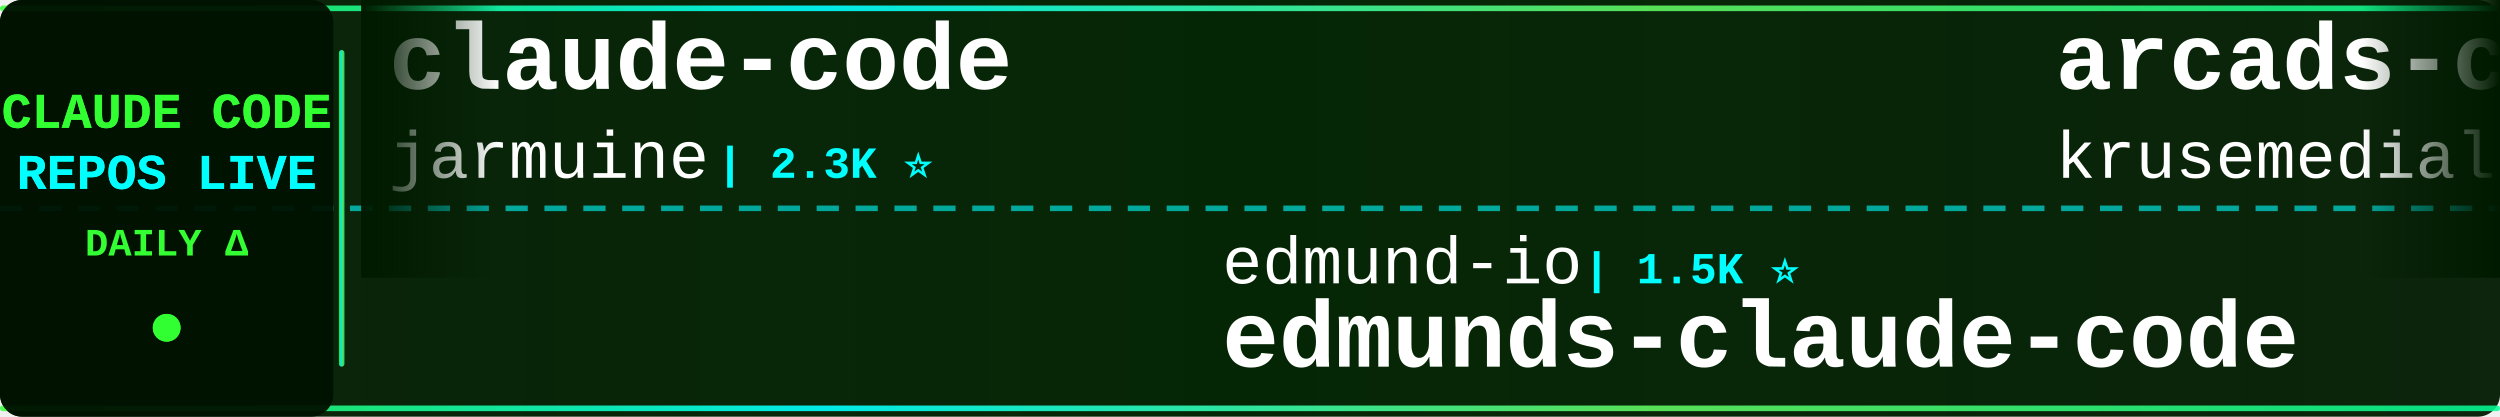
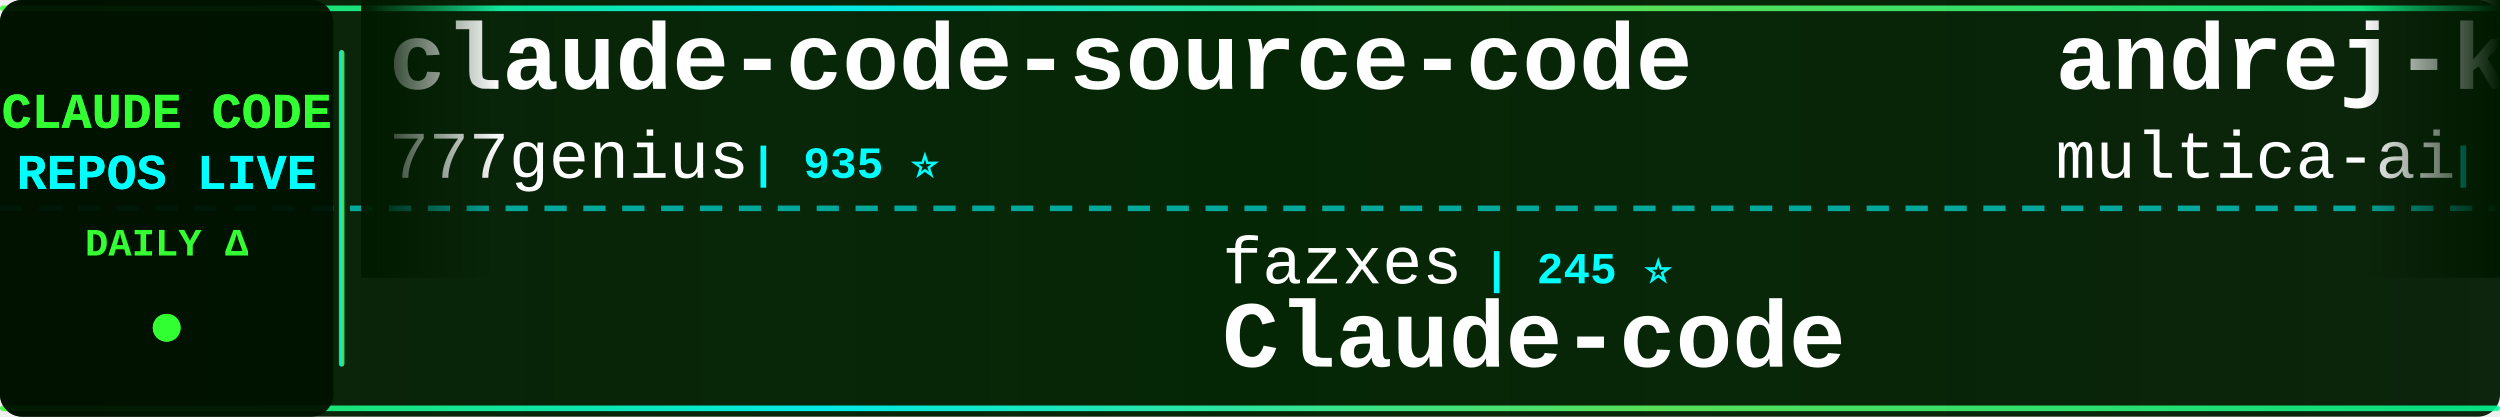
<svg xmlns="http://www.w3.org/2000/svg" width="900" height="150">
  <defs>
    <linearGradient id="tickerBg" x1="0%" y1="0%" x2="100%" y2="0%">
      <stop offset="0%" style="stop-color:#001a00;stop-opacity:0.95" />
      <stop offset="50%" style="stop-color:#002200;stop-opacity:0.98" />
      <stop offset="100%" style="stop-color:#001a00;stop-opacity:0.95" />
    </linearGradient>
    <linearGradient id="borderGrad" x1="0%" y1="0%" x2="100%" y2="0%">
      <stop offset="0%" style="stop-color:#33ff33;stop-opacity:0.85">
        <animate attributeName="stop-opacity" values="0.85;1;0.85" dur="2s" repeatCount="indefinite" />
      </stop>
      <stop offset="33%" style="stop-color:#00ffff;stop-opacity:0.9">
        <animate attributeName="stop-opacity" values="0.9;1;0.9" dur="2.2s" repeatCount="indefinite" />
      </stop>
      <stop offset="66%" style="stop-color:#66ff66;stop-opacity:0.85">
        <animate attributeName="stop-opacity" values="0.85;1;0.85" dur="1.8s" repeatCount="indefinite" />
      </stop>
      <stop offset="100%" style="stop-color:#00ff99;stop-opacity:0.85">
        <animate attributeName="stop-opacity" values="0.85;1;0.85" dur="2s" repeatCount="indefinite" />
      </stop>
    </linearGradient>
    <filter id="textGlow">
      <feGaussianBlur stdDeviation="0.1" result="coloredBlur" />
      <feMerge>
        <feMergeNode in="coloredBlur" />
        <feMergeNode in="SourceGraphic" />
      </feMerge>
    </filter>
    <filter id="metricGlow">
      <feGaussianBlur stdDeviation="0.2" result="coloredBlur" />
      <feMerge>
        <feMergeNode in="coloredBlur" />
        <feMergeNode in="SourceGraphic" />
      </feMerge>
    </filter>
    <linearGradient id="leftFade" x1="0%" y1="0%" x2="100%" y2="0%">
      <stop offset="0%" style="stop-color:#001a00;stop-opacity:1" />
      <stop offset="100%" style="stop-color:#001a00;stop-opacity:0" />
    </linearGradient>
    <linearGradient id="rightFade" x1="0%" y1="0%" x2="100%" y2="0%">
      <stop offset="0%" style="stop-color:#001a00;stop-opacity:0" />
      <stop offset="100%" style="stop-color:#001a00;stop-opacity:1" />
    </linearGradient>
  </defs>
  <rect width="900" height="150" fill="url(#tickerBg)" rx="8" />
  <rect x="0" y="2" width="900" height="2" fill="url(#borderGrad)" rx="1" />
  <rect x="0" y="146" width="900" height="2" fill="url(#borderGrad)" rx="1" />
  <line x1="0" y1="75" x2="900" y2="75" stroke="#00ffff" stroke-width="2" stroke-dasharray="8 6" opacity="0.6" />
  <rect x="0" y="0" width="120" height="150" fill="#001100" opacity="0.95" rx="8" />
  <text x="60" y="46" font-family="'Courier New', monospace" font-size="18" font-weight="bold" fill="#33ff33" text-anchor="middle" filter="url(#textGlow)">
    CLAUDE CODE
  </text>
  <text x="60" y="68" font-family="'Courier New', monospace" font-size="18" font-weight="bold" fill="#00ffff" text-anchor="middle" filter="url(#textGlow)">
    REPOS LIVE
  </text>
  <text x="60" y="92" font-family="'Courier New', monospace" font-size="14" font-weight="bold" fill="#33ff33" text-anchor="middle">
    DAILY Δ
  </text>
  <circle cx="60" cy="118" r="5" fill="#33ff33" filter="url(#metricGlow)">
    <animate attributeName="r" values="4;6;4" dur="1.5s" repeatCount="indefinite" />
    <animate attributeName="opacity" values="0.6;1;0.6" dur="1.5s" repeatCount="indefinite" />
  </circle>
  <rect x="122" y="18" width="2" height="114" fill="url(#borderGrad)" rx="1" />
  <clipPath id="tickerClip">
    <rect x="130" y="0" width="770" height="150" />
  </clipPath>
  <g clip-path="url(#tickerClip)">
    <g id="tickerItems">
      <animateTransform attributeName="transform" attributeType="XML" type="translate" from="0 0" to="-3000 0" dur="54s" repeatCount="indefinite" />
      <g transform="translate(0, 0)">
-         <text x="140" y="32" font-family="'Courier New', monospace" font-size="34" font-weight="bold" fill="#ffffff">claude-code</text>
-         <text x="140" y="64" font-family="'Courier New', monospace" font-size="24" font-weight="normal" fill="#ffffff" opacity="1.0">jarmuine</text>
-         <text x="258" y="64" font-family="'Courier New', monospace" font-size="16" font-weight="bold" fill="#00ffff"> | 2.3K ⭐</text>
+         <text x="140" y="32" font-family="'Courier New', monospace" font-size="34" font-weight="bold" fill="#ffffff">claude-code-source-code</text>
+         <text x="140" y="64" font-family="'Courier New', monospace" font-size="24" font-weight="normal" fill="#ffffff" opacity="1.0">777genius</text>
+         <text x="270" y="64" font-family="'Courier New', monospace" font-size="16" font-weight="bold" fill="#00ffff"> | 935 ⭐</text>
      </g>
      <g transform="translate(300, 0)">
-         <text x="140" y="102" font-family="'Courier New', monospace" font-size="24" font-weight="normal" fill="#ffffff" opacity="1.0">edmund-io</text>
-         <text x="270" y="102" font-family="'Courier New', monospace" font-size="16" font-weight="bold" fill="#00ffff"> | 1.5K ⭐</text>
-         <text x="140" y="132" font-family="'Courier New', monospace" font-size="34" font-weight="bold" fill="#ffffff">edmunds-claude-code</text>
+         <text x="140" y="102" font-family="'Courier New', monospace" font-size="24" font-weight="normal" fill="#ffffff" opacity="1.0">fazxes</text>
+         <text x="234" y="102" font-family="'Courier New', monospace" font-size="16" font-weight="bold" fill="#00ffff"> | 245 ⭐</text>
+         <text x="140" y="132" font-family="'Courier New', monospace" font-size="34" font-weight="bold" fill="#ffffff">Claude-code</text>
      </g>
      <g transform="translate(600, 0)">
-         <text x="140" y="32" font-family="'Courier New', monospace" font-size="34" font-weight="bold" fill="#ffffff">arcads-claude-code</text>
-         <text x="140" y="64" font-family="'Courier New', monospace" font-size="24" font-weight="normal" fill="#ffffff" opacity="1.0">krusemediallc</text>
-         <text x="318" y="64" font-family="'Courier New', monospace" font-size="16" font-weight="bold" fill="#00ffff"> | 1.6K ⭐ +3</text>
+         <text x="140" y="32" font-family="'Courier New', monospace" font-size="34" font-weight="bold" fill="#ffffff">andrej-karpathy-skills</text>
+         <text x="140" y="64" font-family="'Courier New', monospace" font-size="24" font-weight="normal" fill="#ffffff" opacity="1.0">multica-ai</text>
+         <text x="282" y="64" font-family="'Courier New', monospace" font-size="16" font-weight="bold" fill="#00ffff"> | 219.0K ⭐ +130</text>
      </g>
      <g transform="translate(900, 0)">
-         <text x="140" y="102" font-family="'Courier New', monospace" font-size="24" font-weight="normal" fill="#ffffff" opacity="1.0">ghuntley</text>
-         <text x="258" y="102" font-family="'Courier New', monospace" font-size="16" font-weight="bold" fill="#00ffff"> | 991 ⭐</text>
-         <text x="140" y="132" font-family="'Courier New', monospace" font-size="34" font-weight="bold" fill="#ffffff">claude-code-source-code-...</text>
+         <text x="140" y="102" font-family="'Courier New', monospace" font-size="24" font-weight="normal" fill="#ffffff" opacity="1.0">Windy3f3f3f3f</text>
+         <text x="318" y="102" font-family="'Courier New', monospace" font-size="16" font-weight="bold" fill="#00ffff"> | 2.7K ⭐</text>
+         <text x="140" y="132" font-family="'Courier New', monospace" font-size="34" font-weight="bold" fill="#ffffff">claude-code-from-scratch</text>
      </g>
      <g transform="translate(1200, 0)">
-         <text x="140" y="32" font-family="'Courier New', monospace" font-size="34" font-weight="bold" fill="#ffffff">Claude-Code</text>
-         <text x="140" y="64" font-family="'Courier New', monospace" font-size="24" font-weight="normal" fill="#ffffff" opacity="1.0">KPR111</text>
-         <text x="234" y="64" font-family="'Courier New', monospace" font-size="16" font-weight="bold" fill="#00ffff"> | 18 ⭐</text>
+         <text x="140" y="32" font-family="'Courier New', monospace" font-size="34" font-weight="bold" fill="#ffffff">awesome-claude-code-tool...</text>
+         <text x="140" y="64" font-family="'Courier New', monospace" font-size="24" font-weight="normal" fill="#ffffff" opacity="1.0">rohitg00</text>
+         <text x="258" y="64" font-family="'Courier New', monospace" font-size="16" font-weight="bold" fill="#00ffff"> | 2.7K ⭐ +1</text>
      </g>
      <g transform="translate(1500, 0)">
-         <text x="140" y="102" font-family="'Courier New', monospace" font-size="24" font-weight="normal" fill="#ffffff" opacity="1.0">JrCx7scC</text>
-         <text x="258" y="102" font-family="'Courier New', monospace" font-size="16" font-weight="bold" fill="#00ffff"> | 376 ⭐</text>
-         <text x="140" y="132" font-family="'Courier New', monospace" font-size="34" font-weight="bold" fill="#ffffff">claude-code-source</text>
+         <text x="140" y="102" font-family="'Courier New', monospace" font-size="24" font-weight="normal" fill="#ffffff" opacity="1.0">ykdojo</text>
+         <text x="234" y="102" font-family="'Courier New', monospace" font-size="16" font-weight="bold" fill="#00ffff"> | 10.2K ⭐ +1</text>
+         <text x="140" y="132" font-family="'Courier New', monospace" font-size="34" font-weight="bold" fill="#ffffff">claude-code-tips</text>
      </g>
      <g transform="translate(1800, 0)">
-         <text x="140" y="32" font-family="'Courier New', monospace" font-size="34" font-weight="bold" fill="#ffffff">claude-code</text>
-         <text x="140" y="64" font-family="'Courier New', monospace" font-size="24" font-weight="normal" fill="#ffffff" opacity="1.0">lowcortisolprogrammer</text>
-         <text x="414" y="64" font-family="'Courier New', monospace" font-size="16" font-weight="bold" fill="#00ffff"> | 171 ⭐</text>
+         <text x="140" y="32" font-family="'Courier New', monospace" font-size="34" font-weight="bold" fill="#ffffff">claude-code-prompts</text>
+         <text x="140" y="64" font-family="'Courier New', monospace" font-size="24" font-weight="normal" fill="#ffffff" opacity="1.0">repowise-dev</text>
+         <text x="306" y="64" font-family="'Courier New', monospace" font-size="16" font-weight="bold" fill="#00ffff"> | 1.2K ⭐</text>
      </g>
      <g transform="translate(2100, 0)">
-         <text x="140" y="102" font-family="'Courier New', monospace" font-size="24" font-weight="normal" fill="#ffffff" opacity="1.0">affaan-m</text>
-         <text x="258" y="102" font-family="'Courier New', monospace" font-size="16" font-weight="bold" fill="#00ffff"> | 277.2K ⭐ +323</text>
-         <text x="140" y="132" font-family="'Courier New', monospace" font-size="34" font-weight="bold" fill="#ffffff">ECC</text>
+         <text x="140" y="102" font-family="'Courier New', monospace" font-size="24" font-weight="normal" fill="#ffffff" opacity="1.0">jqueryscript</text>
+         <text x="306" y="102" font-family="'Courier New', monospace" font-size="16" font-weight="bold" fill="#00ffff"> | 527 ⭐</text>
+         <text x="140" y="132" font-family="'Courier New', monospace" font-size="34" font-weight="bold" fill="#ffffff">awesome-claude-code</text>
      </g>
      <g transform="translate(2400, 0)">
-         <text x="140" y="32" font-family="'Courier New', monospace" font-size="34" font-weight="bold" fill="#ffffff">claude-coder</text>
-         <text x="140" y="64" font-family="'Courier New', monospace" font-size="24" font-weight="normal" fill="#ffffff" opacity="1.0">kodu-ai</text>
-         <text x="246" y="64" font-family="'Courier New', monospace" font-size="16" font-weight="bold" fill="#00ffff"> | 5.2K ⭐</text>
+         <text x="140" y="32" font-family="'Courier New', monospace" font-size="34" font-weight="bold" fill="#ffffff">pi-vs-claude-code</text>
+         <text x="140" y="64" font-family="'Courier New', monospace" font-size="24" font-weight="normal" fill="#ffffff" opacity="1.0">disler</text>
+         <text x="234" y="64" font-family="'Courier New', monospace" font-size="16" font-weight="bold" fill="#00ffff"> | 1.7K ⭐ +1</text>
      </g>
      <g transform="translate(2700, 0)">
-         <text x="140" y="102" font-family="'Courier New', monospace" font-size="24" font-weight="normal" fill="#ffffff" opacity="1.0">VoltAgent</text>
-         <text x="270" y="102" font-family="'Courier New', monospace" font-size="16" font-weight="bold" fill="#00ffff"> | 25.6K ⭐ +8</text>
-         <text x="140" y="132" font-family="'Courier New', monospace" font-size="34" font-weight="bold" fill="#ffffff">awesome-claude-code-suba...</text>
+         <text x="140" y="102" font-family="'Courier New', monospace" font-size="24" font-weight="normal" fill="#ffffff" opacity="1.0">shanraisshan</text>
+         <text x="306" y="102" font-family="'Courier New', monospace" font-size="16" font-weight="bold" fill="#00ffff"> | 67.4K ⭐ +14</text>
+         <text x="140" y="132" font-family="'Courier New', monospace" font-size="34" font-weight="bold" fill="#ffffff">claude-code-best-practic...</text>
      </g>
      <g transform="translate(3000, 0)">
-         <text x="140" y="32" font-family="'Courier New', monospace" font-size="34" font-weight="bold" fill="#ffffff">claude-code</text>
-         <text x="140" y="64" font-family="'Courier New', monospace" font-size="24" font-weight="normal" fill="#ffffff" opacity="1.0">jarmuine</text>
-         <text x="258" y="64" font-family="'Courier New', monospace" font-size="16" font-weight="bold" fill="#00ffff"> | 2.3K ⭐</text>
+         <text x="140" y="32" font-family="'Courier New', monospace" font-size="34" font-weight="bold" fill="#ffffff">claude-code-source-code</text>
+         <text x="140" y="64" font-family="'Courier New', monospace" font-size="24" font-weight="normal" fill="#ffffff" opacity="1.0">777genius</text>
+         <text x="270" y="64" font-family="'Courier New', monospace" font-size="16" font-weight="bold" fill="#00ffff"> | 935 ⭐</text>
      </g>
      <g transform="translate(3300, 0)">
-         <text x="140" y="102" font-family="'Courier New', monospace" font-size="24" font-weight="normal" fill="#ffffff" opacity="1.0">edmund-io</text>
-         <text x="270" y="102" font-family="'Courier New', monospace" font-size="16" font-weight="bold" fill="#00ffff"> | 1.5K ⭐</text>
-         <text x="140" y="132" font-family="'Courier New', monospace" font-size="34" font-weight="bold" fill="#ffffff">edmunds-claude-code</text>
+         <text x="140" y="102" font-family="'Courier New', monospace" font-size="24" font-weight="normal" fill="#ffffff" opacity="1.0">fazxes</text>
+         <text x="234" y="102" font-family="'Courier New', monospace" font-size="16" font-weight="bold" fill="#00ffff"> | 245 ⭐</text>
+         <text x="140" y="132" font-family="'Courier New', monospace" font-size="34" font-weight="bold" fill="#ffffff">Claude-code</text>
      </g>
      <g transform="translate(3600, 0)">
-         <text x="140" y="32" font-family="'Courier New', monospace" font-size="34" font-weight="bold" fill="#ffffff">arcads-claude-code</text>
-         <text x="140" y="64" font-family="'Courier New', monospace" font-size="24" font-weight="normal" fill="#ffffff" opacity="1.0">krusemediallc</text>
-         <text x="318" y="64" font-family="'Courier New', monospace" font-size="16" font-weight="bold" fill="#00ffff"> | 1.6K ⭐ +3</text>
+         <text x="140" y="32" font-family="'Courier New', monospace" font-size="34" font-weight="bold" fill="#ffffff">andrej-karpathy-skills</text>
+         <text x="140" y="64" font-family="'Courier New', monospace" font-size="24" font-weight="normal" fill="#ffffff" opacity="1.0">multica-ai</text>
+         <text x="282" y="64" font-family="'Courier New', monospace" font-size="16" font-weight="bold" fill="#00ffff"> | 219.0K ⭐ +130</text>
      </g>
      <g transform="translate(3900, 0)">
-         <text x="140" y="102" font-family="'Courier New', monospace" font-size="24" font-weight="normal" fill="#ffffff" opacity="1.0">ghuntley</text>
-         <text x="258" y="102" font-family="'Courier New', monospace" font-size="16" font-weight="bold" fill="#00ffff"> | 991 ⭐</text>
-         <text x="140" y="132" font-family="'Courier New', monospace" font-size="34" font-weight="bold" fill="#ffffff">claude-code-source-code-...</text>
+         <text x="140" y="102" font-family="'Courier New', monospace" font-size="24" font-weight="normal" fill="#ffffff" opacity="1.0">Windy3f3f3f3f</text>
+         <text x="318" y="102" font-family="'Courier New', monospace" font-size="16" font-weight="bold" fill="#00ffff"> | 2.7K ⭐</text>
+         <text x="140" y="132" font-family="'Courier New', monospace" font-size="34" font-weight="bold" fill="#ffffff">claude-code-from-scratch</text>
      </g>
    </g>
  </g>
  <rect x="130" y="0" width="50" height="100" fill="url(#leftFade)" />
  <rect x="850" y="0" width="50" height="100" fill="url(#rightFade)" />
</svg>
